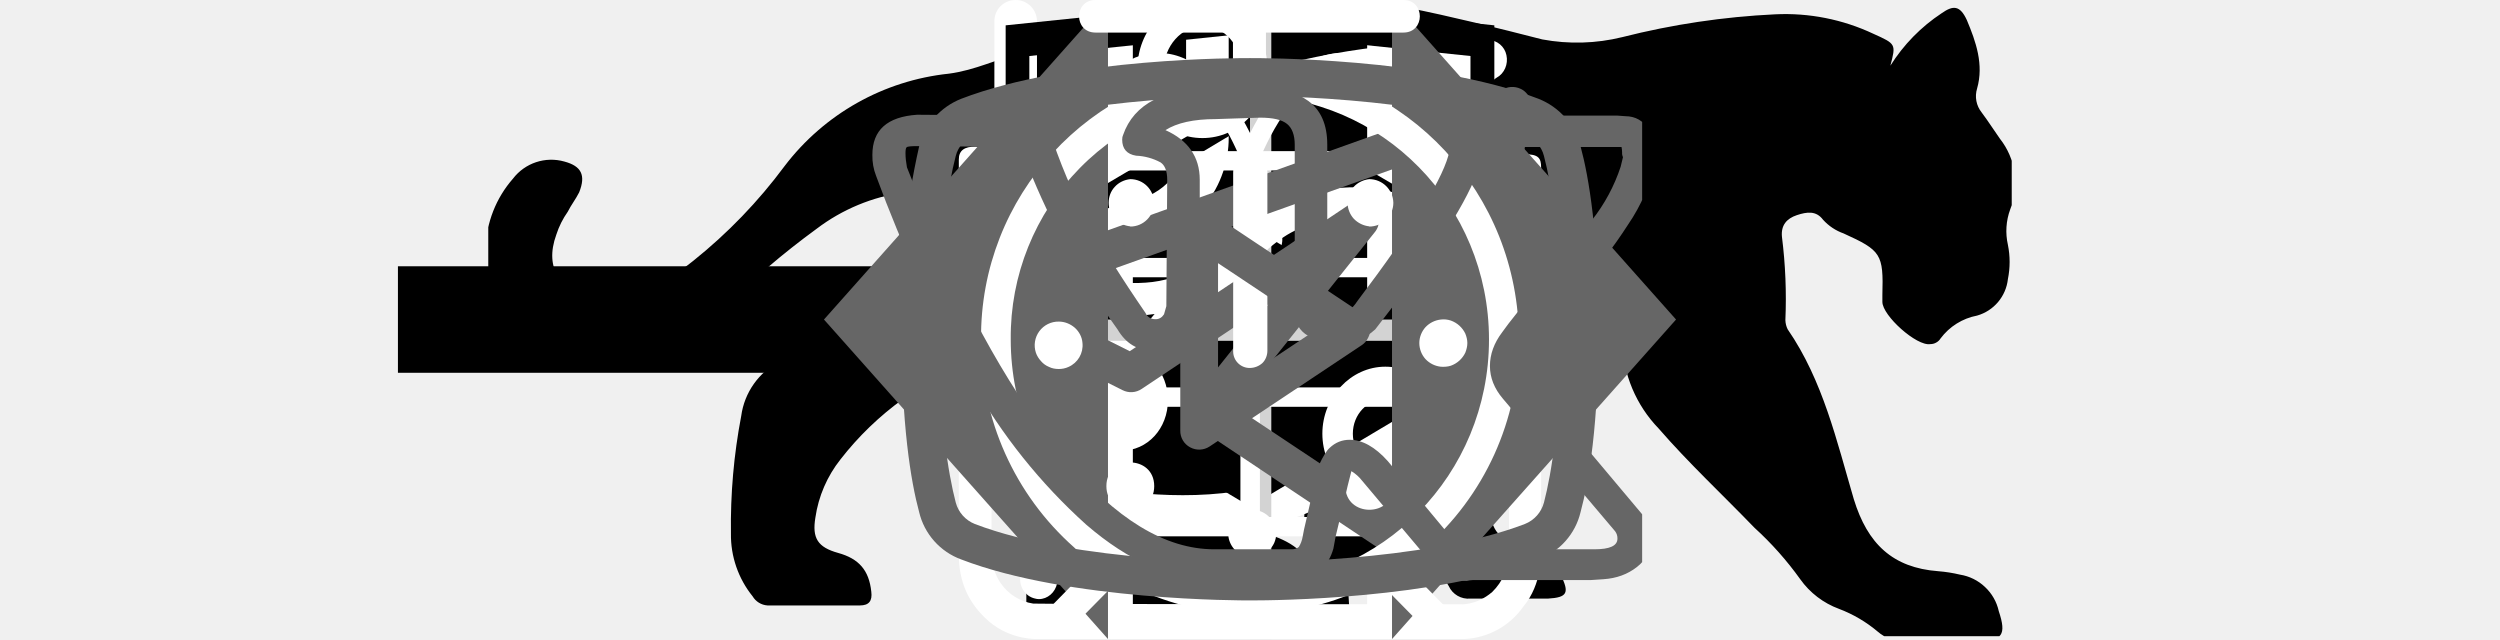
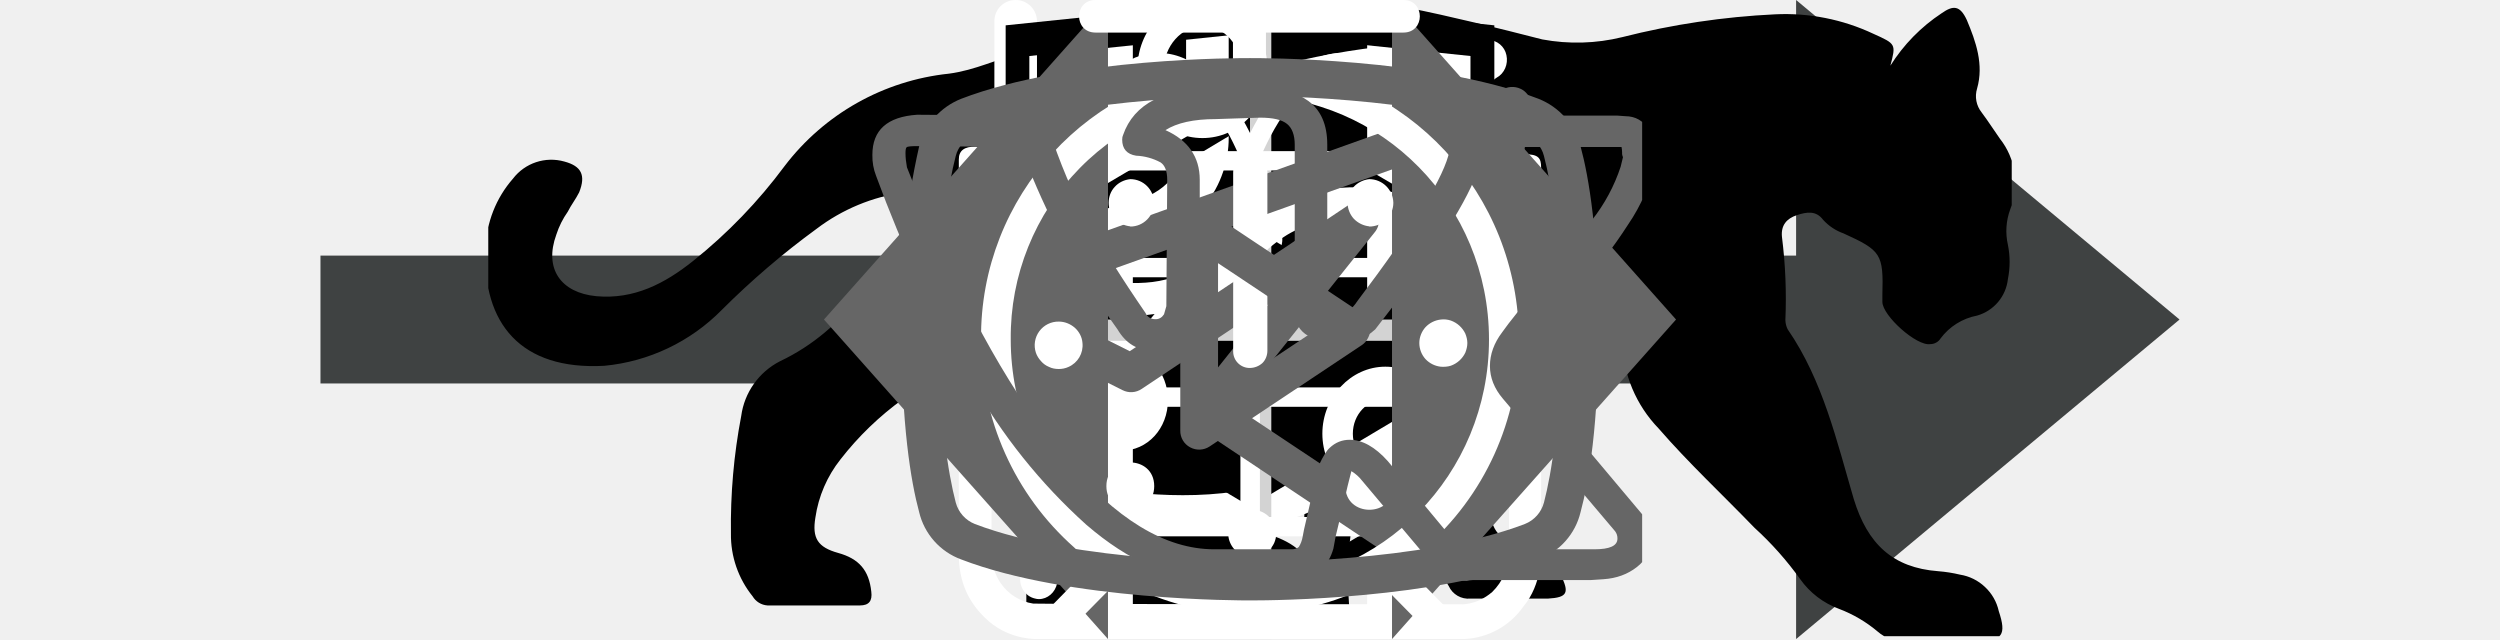
<svg xmlns="http://www.w3.org/2000/svg">
  <style>:root svg:not(:target){display:none}</style>
-   <svg viewBox="0 0 32 12" fill="none" id="arrow">
-     <rect rx="0" width="31" height="9" transform="translate(.5 1.5)" />
-     <path stroke="#000" stroke-width="2" d="M0 6h18" />
-     <path d="m24 6-6.75-5.2v10.39l6.75-5.19Z" fill="#000" fill-rule="evenodd" />
+   <svg viewBox="0 0 32 11" id="arrow">
+     <path fill="#3f4242" d="m25.4 0 6.6 5.5-6.6 5.5v-4.4h-25.4v-2.2h25.4z" />
  </svg>
  <svg viewBox="0 0 268 112" fill="none" id="cat-pro">
    <defs>
      <clipPath id="cat-pro_0">
        <rect rx="0" width="267" height="111" transform="translate(.5 .5)" fill="#fff" fill-opacity="0" />
      </clipPath>
    </defs>
    <rect rx="0" width="267" height="111" transform="translate(.5 .5)" />
    <g clip-path="url(#cat-pro_0)">
      <path d="M246.23 11.51a30.38 30.38 0 0 1 9-9.2c2-1.4 3.2-1.4 4.4 1.2 1.6 3.8 3 7.8 1.8 12a4.56 4.56 0 0 0 .8 4.2c1.2 1.6 2.2 3.2 3.2 4.6a12.5 12.5 0 0 1 1.8 12.4 10.92 10.92 0 0 0-.4 6.2c.4 1.98.4 4.02 0 6a7.5 7.5 0 0 1-5.4 6.4 10.42 10.42 0 0 0-6.4 4 2 2 0 0 1-.77.73c-.31.18-.67.27-1.03.27-2.4.4-8.4-5-8.4-7.4v-1.2c.2-7.2-.2-7.8-6.8-10.8a8.79 8.79 0 0 1-3.6-2.4c-1.2-1.6-2.8-1.4-4.6-.8-1.8.6-2.8 1.8-2.6 3.8.61 4.84.81 9.72.6 14.6.02.56.15 1.1.4 1.6 6.2 9 8.6 19.6 11.6 29.8 2.4 7.8 6.8 12 14.8 12.6 1.28.1 2.55.3 3.8.6a8.23 8.23 0 0 1 4.38 2.16 8.21 8.21 0 0 1 2.42 4.24c1.4 4.2.6 5.2-3.6 5.2h-13a6.52 6.52 0 0 1-4.6-1.6 23.3 23.3 0 0 0-6.8-4 14.48 14.48 0 0 1-6.8-5.2 57 57 0 0 0-8-9c-5.6-5.8-11.6-11.4-16.8-17.4a22.76 22.76 0 0 1-6.4-15.2c0-1.8-.4-2.6-2.4-1.8-.6.38-1.29.59-2 .6-5.6 0-8.4 3.4-10.4 8.4-1.8 4.2-4.2 8.2-6.4 12.4a20.72 20.72 0 0 0-2 8.4c0 4.8 1.2 6.4 5.6 8 2.8 1 5.4 2 6.8 4.8 1.6 3.2 1.2 4-2.2 4.2h-13.6a3.78 3.78 0 0 1-3.8-2.2l-3.6-6a12.1 12.1 0 0 1-1.4-10.8c.87-3.47.94-7.1.2-10.6a16.86 16.86 0 0 1 3.4-14c1.2-1.4 1.2-2-.8-2.4a100.23 100.23 0 0 1-23.74-8.26.2.2 0 0 1-.06-.14c-6.4-2.4-7.6-2-9.4 4.6-1.6 5.6-3.2 11.2-4.4 17-1.4 6.4.2 12.4 2.2 18.4.8 2.4 3.2 2.2 5 2.8 4 1.2 7.4 2.8 9 7 1.4 3.2 1.2 3.6-2.2 3.6-3.4 0-6.8-.2-10.4 0-3.04.05-6-.93-8.4-2.8-9.6-6.4-12.4-16.2-13.2-26.8-.4-6.6-4-11.8-8.2-16.8-.8-1-1.6-1.4-2.8-.6a88.39 88.39 0 0 1-13.4 6 53.47 53.47 0 0 0-24.4 17.6 21.34 21.34 0 0 0-4.4 10.2c-.6 3.6.4 5.2 4 6.2s5.4 3 5.8 6.8c.2 1.6-.4 2.4-2 2.4h-16.2a3.28 3.28 0 0 1-2.6-1.6c-2.51-3.11-3.86-7-3.8-11-.1-6.91.5-13.81 1.8-20.6a12.68 12.68 0 0 1 6.8-9.6c11.8-5.6 18-16.2 23.6-27.2 1.2-2.2.2-2.6-1.8-2.4-5.6.78-10.9 2.98-15.4 6.4a141.22 141.22 0 0 0-16.6 14.2 33.3 33.3 0 0 1-20.6 9.8c-14.6.8-21.4-7.4-20.8-20.6a19.4 19.4 0 0 1 4.8-12.2 8.45 8.45 0 0 1 9-3c3 .8 3.8 2.4 2.6 5.4-.6 1.2-1.4 2.2-2 3.4a14.84 14.84 0 0 0-2 4c-2.2 6 .8 10.2 7 10.8 6.6.6 12-2.2 17-6.2a89.53 89.53 0 0 0 16-16.6 41.64 41.64 0 0 1 28.8-16.2c4.6-.6 8.6-2.6 13-3.8a83.1 83.1 0 0 1 25.4-3.6 26.1 26.1 0 0 0 11.6-2.2c9.8-4 20-4 30.2-2 8 1.6 16 3.6 23.8 5.6 4.64.86 9.42.73 14-.4a134.92 134.92 0 0 1 26.8-4 36.3 36.3 0 0 1 17.2 3.4c4 1.8 4 1.8 3 5.6Z" fill="#000" />
    </g>
  </svg>
  <svg viewBox="0 0 36 50" fill="none" id="cat-slim">
    <defs>
      <clipPath id="cat-slim_0">
        <rect rx="0" width="35" height="49" transform="translate(.5 .5)" fill="#fff" fill-opacity="0" />
      </clipPath>
    </defs>
    <rect rx="0" width="35" height="49" transform="translate(.5 .5)" />
    <g clip-path="url(#cat-slim_0)">
      <path d="M28.2 0h-.2c-.33.18-.59.47-.75.81a7.95 7.95 0 0 0-.66 1.76.87.87 0 0 1-.26.48.86.86 0 0 1-.5.21c-.57.1-1.11.33-1.57.67-.47.33-.85.77-1.12 1.28-.37.66-.69 1.35-.95 2.06-.73 1.9-1.29 3.86-1.98 5.77-.33.87-.34.87-1.32.87-1.17 0-1.09-.18-1.1 1.11 0 .41.12.61.55.59.14 0 .34-.06.39.11.05.18-.12.25-.23.36a4.7 4.7 0 0 1-2.22 1.26c-.98.26-1.98.46-2.93.78-2.44.82-4.7 1.97-6.46 3.91a14.48 14.48 0 0 0-2.44 4.04c-1.88 4.45-2.8 9.14-3.51 13.88a99.44 99.44 0 0 0-.75 6.7c-.09 1.1-.19 2.22-.19 3.35h17.14c.02-.23-.02-.46-.12-.66a2.48 2.48 0 0 0-.78-1.05 2.53 2.53 0 0 0-1.19-.54c-.36-.08-.4-.19-.18-.47.36-.48.64-1.02.82-1.6.83-2.48 1.16-5.07 1.56-7.63.23-1.96.83-3.85 1.77-5.58a11.17 11.17 0 0 1 2.88-3.28c.43-.33.44-.33.51.22.05.37.06.74.09 1.12.15 2.43.12 4.87-.09 7.31-.2 1.88-.22 3.78-.08 5.67.2 2.19.6 4.36 1.17 6.49h6.84a2.81 2.81 0 0 0-2.18-2.29 4.53 4.53 0 0 0-1.94.1c-.3.07-.43 0-.46-.34-.21-2.72-.04-5.47.52-8.15a92.5 92.5 0 0 0 1.57-9.37c.13-1.27.53-2.5 1.17-3.61.61-1.09 1.15-2.23 1.75-3.32a3.06 3.06 0 0 0 .22-2.68c-.14-.37-.28-.74-.45-1.09-.51-1-1.02-2-1.5-3.01-.25-.52-.19-.58.37-.6.84 0 .84 0 .85-.84v-.34c0-.36-.13-.55-.51-.52h-.79c-.35 0-.45-.15-.37-.51a3.22 3.22 0 0 1 2.64-2.29 11.5 11.5 0 0 1 3.41.23c.13.04.27.03.39-.04a.5.5 0 0 0 .25-.29c.21-.52.43-1.03.66-1.55.06-.09.08-.2.07-.3a.5.5 0 0 0-.12-.29c-1.64-2.09-3.43-4.04-5.86-5.3a.76.76 0 0 1-.45-.57c-.14-.74-.36-1.46-.66-2.15a1.74 1.74 0 0 0-.72-.88Z" fill="#000" />
    </g>
  </svg>
  <svg viewBox="0 0 25 30" fill="none" id="eat-icon">
    <rect rx="0" width="24" height="29" transform="translate(.5 .5)" />
    <path d="M18.61.07a1 1 0 0 1 1.09.22c.91.91 2.1 2.88 3.06 5.92a42.6 42.6 0 0 1 1.74 12.79 1 1 0 0 1-1 1h-3.5v9a1 1 0 0 1-1 1 1 1 0 0 1-1-1v-28a1 1 0 0 1 .61-.93Zm1.39 17.93h2.49a39.57 39.57 0 0 0-1.64-11.19c-.27-.88-.57-1.64-.85-2.3v13.49Zm-18.5-18a1 1 0 0 1 1 1v5.5a2.93 2.93 0 0 0 2.5 2.9v-8.4c0-.56.44-1 1-1a1 1 0 0 1 1 1v8.4a2.93 2.93 0 0 0 2.5-2.9v-5.5c0-.56.44-1 1-1a1 1 0 0 1 1 1v5.5c0 .94-.31 2.18-1.18 3.2a5.08 5.08 0 0 1-3.32 1.73v17.57a1 1 0 0 1-1 1 1 1 0 0 1-1-1v-17.57a5.08 5.08 0 0 1-3.33-1.73 5.02 5.02 0 0 1-1.17-3.2v-5.5c0-.56.44-1 1-1Z" fill="#FFF" fill-rule="evenodd" />
  </svg>
  <svg viewBox="0 0 30 32" fill="none" id="leaf-icon">
    <defs>
      <clipPath id="leaf-icon_0">
        <rect rx="0" width="29" height="31" transform="translate(.5 .5)" fill="#fff" fill-opacity="0" />
      </clipPath>
    </defs>
    <rect rx="0" width="29" height="31" transform="translate(.5 .5)" />
    <g clip-path="url(#leaf-icon_0)">
      <path d="M608.43 137.99h24.38v18h-13.13m-7.5 0h-3.75v-14m11.25 14.01-7.5 6v-6" stroke="#FFF" stroke-width="2" stroke-linejoin="round" stroke-linecap="round" />
      <path d="M27.84 2.76a.95.95 0 0 0-.91-.76h-.01c-4.94.03-16.94.91-21.79 8.38-2.52 3.87-2.74 8.91-.65 14.96.02.05.05.08.08.12-.75 1.97-1.04 3.29-1.05 3.33-.11.54.22 1.07.72 1.18a.7.7 0 0 0 .2.03c.43 0 .82-.33.91-.79.02-.11 2.41-10.38 10.86-16.38.43-.31.55-.93.26-1.39a.9.9 0 0 0-1.3-.28c-4.79 3.41-7.74 8.01-9.48 11.66-1.24-4.58-.91-8.38.99-11.31 3.74-5.76 12.62-7.15 17.98-7.44-1.15 1.8-2.41 5.1-2.41 10.93 0 3.12-.83 5.52-2.46 7.14-2.63 2.59-6.88 2.83-10 2.58-.52-.05-.96.37-1 .92-.04.55.34 1.03.86 1.07.62.05 1.29.09 1.98.09 3.17 0 6.87-.67 9.43-3.2 2.03-2.01 3.07-4.9 3.07-8.6 0-9.1 3.21-11.1 3.23-11.11.39-.21.59-.68.49-1.13Z" fill="#FFF" />
    </g>
  </svg>
  <svg viewBox="0 0 27 34" id="logo-html">
    <defs>
      <clipPath id="logo-html_0">
        <rect rx="0" width="26" height="33" transform="translate(.5 .5)" fill="#fff" fill-opacity="0" />
      </clipPath>
    </defs>
    <rect rx="0" width="26" height="33" transform="translate(.5 .5)" fill="none" />
    <g clip-path="url(#logo-html_0)">
      <path d="m13.64.01-.14-.01-13.5 1.4v24.61l13.5 7.99 13.5-7.99v-24.61l-13.36-1.39Zm11.59 25-11.73 6.94-11.74-6.94v-10.09l11.69 6.92.02 1.25-8.02-4.74-.01 1.23 8.04 4.8.02 1.29-8.04-4.76-.01 1.23 8.05 4.81 8.12-4.84v-5.21l3.62-2.15-.01 10.26Zm0-11.56-3.22 1.88-1.48.87-7.07-4.18-.01 1.22 6.04 3.57-.05.03-.13.08-.86.49-4.99-2.95-.01 1.23 3.94 2.33-.94.61-.02.01-2.97-1.74-.01 1.22 1.95 1.14-1.99 1.18-11.62-6.87 11.64-6.96 11.8 6.84Zm0-1.23-11.79-6.91-11.68 6.9v-9.23l11.74-1.22 11.73 1.22v9.24Z" />
    </g>
  </svg>
  <svg viewBox="0 0 60 60" fill="none" id="plus">
    <path stroke="#D3D3D3" stroke-width="2" d="M31 0v60m29-29h-60" />
  </svg>
  <svg viewBox="0 0 25.983 28.512" fill="none" id="powder-icon">
    <path d="M10.87 0c-1.63 0-2.9 1.35-2.9 3.08 0 1.72 1.27 3.08 2.9 3.08s2.9-1.36 2.9-3.08c0-1.73-1.27-3.08-2.9-3.08Zm0 1.17c1 0 1.72.85 1.72 1.91 0 .99-.79 1.9-1.72 1.9-1 0-1.72-.84-1.72-1.9 0-1 .78-1.91 1.72-1.91Zm-10.87 23.57c0 1.17.4 2.17 1.35 2.99 1 .85 2.18.78 2.18.78h19.03a3.4 3.4 0 0 0 2.63-1.45c.84-1 .79-2.36.79-2.36v-17.22c0-.43-.11-.6-.75-.6-.63 0-.68.27-.68.59v17.22a2.5 2.5 0 0 1-.75 1.72c-.73.63-1.45.55-1.45.55s-18.12 0-19.03-.03a2.14 2.14 0 0 1-1.45-.91c-.51-.72-.41-1.63-.41-1.63v-17.22c0-.46-.23-.63-.72-.63s-.74.17-.74.58v17.62Zm16.31-16.32c-1.09.24-2.18.38-4.26 2.36-2.09 1.99-3.63 1.9-5.17 1.81-1.54-.09-3.17-1.54-3.44-1.9-.34-.35-.91-.12-1.09.12-.15.23-.15.64.11.99 1.27 1.18 2.45 2.09 4.71 2.27a7.48 7.48 0 0 0 5.89-2.27c1.45-1.45 2.18-1.72 3.27-1.9a6.3 6.3 0 0 1 5.07 1.27c1 1.09 1.27.78 1.54.47.55-.72-.23-1.27-1.09-1.9a7.22 7.22 0 0 0-5.52-1.27l-.02-.05Zm-9.06 7.16c-1.18 0-2.09 1-2.09 2.27s.91 2.26 2.09 2.26c1.17 0 2.08-.99 2.08-2.26 0-1.27-.91-2.27-2.08-2.27Zm11.78.78c-1.54 0-2.81 1.36-2.81 2.99 0 1.63 1.27 2.99 2.81 2.99s2.81-1.36 2.81-2.99c0-1.63-1.27-2.99-2.81-2.99Zm0 1.45c.79 0 1.45.7 1.45 1.54a1.5 1.5 0 0 1-1.45 1.54c-.8 0-1.45-.69-1.45-1.54 0-.86.65-1.54 1.45-1.54Z" fill="#FFF" />
  </svg>
  <svg viewBox="0 0 78 80.033" fill="none" id="present-icon">
    <defs>
      <clipPath id="present-icon_0">
        <rect rx="0" width="77" height="79.033" transform="translate(.5 .5)" fill="#fff" fill-opacity="0" />
      </clipPath>
    </defs>
    <rect rx="0" width="77" height="79.033" transform="translate(.5 .5)" />
    <g clip-path="url(#present-icon_0)" fill="#FFF">
      <path d="M64.01 34.72h-49.98a3.18 3.18 0 0 1-3.19-3.16v-9.47a3.18 3.18 0 0 1 3.19-3.16h49.98a3.18 3.18 0 0 1 3.18 3.16v9.47a3.18 3.18 0 0 1-3.18 3.16Zm-49.98-13.37a.75.75 0 0 0-.75.74v9.47c0 .41.34.74.75.74h49.98c.41 0 .74-.33.74-.74v-9.47c0-.4-.34-.74-.74-.74h-49.98Z" />
      <path d="M57.04 67.17h-36.05a6.11 6.11 0 0 1-6.12-6.09v-27.57c0-.67.55-1.21 1.22-1.21.67 0 1.22.54 1.22 1.21v27.57a3.68 3.68 0 0 0 3.68 3.67h36.05a3.69 3.69 0 0 0 3.69-3.67v-27.57c0-.67.54-1.21 1.21-1.21.68 0 1.22.54 1.22 1.21v27.57a6.1 6.1 0 0 1-6.12 6.09Z" />
      <path d="M39.02 67.17c-.68 0-1.22-.54-1.22-1.21v-32.45c0-.67.54-1.21 1.22-1.21.67 0 1.22.54 1.22 1.21v32.45c0 .67-.55 1.21-1.22 1.21Zm-15.21-45.82a7.82 7.82 0 1 1 7.49-13.76c5.81 3.13 8.95 11.86 9.08 12.23l-2.3.8c-.03-.08-2.96-8.22-7.94-10.9a5.45 5.45 0 0 0-7.36 2.17 5.38 5.38 0 0 0 2.19 7.32l-1.16 2.14Z" />
      <path d="m54.23 21.35-1.16-2.14a5.38 5.38 0 0 0-1.04-9.92 5.4 5.4 0 0 0-4.13.43c-4.98 2.68-7.92 10.82-7.95 10.9l-2.3-.8c.13-.37 3.27-9.1 9.09-12.23a7.81 7.81 0 0 1 5.99-.62 7.77 7.77 0 0 1 5.29 9.73 7.8 7.8 0 0 1-3.79 4.65Zm7.71 29.6h-45.85c-.67 0-1.22-.55-1.22-1.21 0-.67.55-1.22 1.22-1.22h45.85a1.22 1.22 0 1 1 0 2.43Z" />
    </g>
  </svg>
  <svg viewBox="0 0 24 18" fill="none" id="slider-arrow">
    <path d="m8 0-8 9 8 9v-18Zm16 9-8-9v18l8-9Z" fill="#666" fill-rule="evenodd" />
  </svg>
  <svg viewBox="0 0 28 22" fill="none" id="telegram-icon">
    <defs>
      <clipPath id="telegram-icon_0">
        <rect rx="0" width="27" height="21" transform="translate(.5 .5)" fill="#fff" fill-opacity="0" />
      </clipPath>
    </defs>
    <rect rx="0" width="27" height="21" transform="translate(.5 .5)" />
    <g clip-path="url(#telegram-icon_0)">
      <path d="M23.46 3.15c.17.15.26.38.22.61l-2.62 15.76a.67.67 0 0 1-.39.49.65.65 0 0 1-.63-.06l-7.87-5.25a.64.64 0 0 1-.15-.95l2.61-3.27-4.36 2.91a.65.65 0 0 1-.66.04l-5.25-2.63a.63.63 0 0 1-.36-.62.64.64 0 0 1 .43-.58l18.38-6.57a.67.67 0 0 1 .65.12Zm-17.14 7.17 3.54 1.77 7.56-5.05a.66.66 0 0 1 .85.11c.22.24.23.6.02.85l-4.8 6.01 6.44 4.29 2.27-13.65-15.88 5.67Z" fill="#666" fill-rule="evenodd" />
    </g>
  </svg>
  <svg viewBox="0 0 26.093 31" fill="none" id="time-icon">
    <path d="M5.55 0c-1.06 0-1.06 1.58 0 1.58h6.67v1.6a13.21 13.21 0 0 0-12.22 13.3 13.4 13.4 0 0 0 4.51 10.07c.48.42.54 1.17.1 1.63l-1.53 1.56c-.75.68.36 1.75 1.03 1l2.01-2.04c.35-.34.87-.42 1.31-.21a12.85 12.85 0 0 0 11.11.06c.42-.21.96-.12 1.3.22l1.94 1.97c.68.63 1.66-.32 1.04-1l-1.45-1.48c-.45-.46-.38-1.2.11-1.64a13.34 13.34 0 0 0 4.61-10.15c0-7.07-5.43-12.88-12.27-13.29v-1.6h6.67c1.06 0 1.06-1.58 0-1.58h-14.94Zm-4.11 16.47a11.7 11.7 0 0 1 11.6-11.82c6.4 0 11.6 5.29 11.6 11.82 0 6.54-5.2 11.84-11.6 11.84-6.4 0-11.6-5.3-11.6-11.84Zm10.79-8.1c0-1.09 1.66-1.09 1.66 0v8.64c0 .22-.08.44-.24.6a.92.92 0 0 1-.61.24.8.8 0 0 1-.81-.79v-8.69Zm-4.99 2.62a1.15 1.15 0 1 0 0-2.3c-.29.03-.56.16-.75.37-.2.21-.3.49-.3.78 0 .28.1.56.3.77.19.21.46.34.75.37v.01Zm11.59 0c.31 0 .61-.12.83-.33.21-.22.34-.51.34-.82a1.17 1.17 0 0 0-1.17-1.15c-.28.03-.55.16-.75.37-.19.21-.3.49-.3.78 0 .28.11.56.3.77.2.21.47.34.75.37v.01Zm-10.43 12.59c0 1.53-2.32 1.53-2.32 0s2.32-1.53 2.32 0Zm4.64 3.44a1.11 1.11 0 0 0 .89-.29c.12-.11.22-.24.29-.39.06-.14.1-.3.1-.46 0-.16-.04-.32-.1-.47a1.33 1.33 0 0 0-.29-.38 1.14 1.14 0 0 0-.41-.24 1.3 1.3 0 0 0-.48-.06 1.16 1.16 0 0 0-1.05 1.15 1.15 1.15 0 0 0 1.05 1.14Zm-8.12-10.38a1.14 1.14 0 0 1-.68 1.16c-.15.07-.31.1-.47.1-.17 0-.33-.03-.47-.1a1 1 0 0 1-.39-.28c-.11-.12-.2-.26-.25-.41a1.15 1.15 0 0 1 1.11-1.51c.29 0 .56.11.78.3.21.19.35.45.37.74Zm17.39 1.15c.16.01.33 0 .48-.05a1.24 1.24 0 0 0 .7-.63c.06-.15.1-.31.1-.47 0-.16-.04-.31-.1-.46a1.24 1.24 0 0 0-.7-.63c-.15-.05-.32-.07-.48-.05a1.2 1.2 0 0 0-.75.37c-.19.21-.3.49-.3.77 0 .29.11.57.3.78.2.21.46.34.75.37Zm-2.31 5.8c0 1.52-2.33 1.52-2.33-.01s2.33-1.53 2.33 0v.01Z" fill="#FFF" />
  </svg>
  <svg viewBox="0 0 28 22" fill="none" id="vkontakte-icon">
    <defs>
      <clipPath id="vkontakte-icon_0">
        <rect rx="0" width="27" height="21" transform="translate(.5 .5)" fill="#fff" fill-opacity="0" />
      </clipPath>
    </defs>
    <rect rx="0" width="27" height="21" transform="translate(.5 .5)" />
    <g clip-path="url(#vkontakte-icon_0)">
      <path d="M1 5.33c0-.85.51-1.31 1.54-1.38l3.97.03c.27 0 .44.12.53.37.41 1.26.87 2.35 1.38 3.26.5.91 1.16 1.97 1.98 3.16.07.15.19.22.35.22.12 0 .22-.06.29-.17l.08-.28.03-4.35c0-.3-.08-.5-.23-.6a1.94 1.94 0 0 0-.84-.23c-.32-.05-.48-.24-.48-.55 0-.07.01-.12.03-.16.37-1.08 1.44-1.63 3.19-1.63l1.5-.02c.67 0 1.23.15 1.68.47.44.32.66.82.66 1.51v5.71c.13.08.24.13.35.13.26 0 .49-.15.69-.46 1.95-2.58 3.01-4.31 3.17-5.18a1.76 1.76 0 0 1 .67-.78c.28-.18.53-.31.74-.37a.47.47 0 0 1 .24-.05h4.13l.27.02c.35 0 .63.16.82.48a1.34 1.34 0 0 1 .2.68l.02.2v.18a6.21 6.21 0 0 1-.95 2.2c-.5.78-1.15 1.62-1.93 2.52-.78.91-1.27 1.5-1.46 1.79-.16.2-.24.38-.24.55 0 .14.07.29.21.45l3.89 4.63c.21.27.32.56.32.88 0 .39-.16.71-.48.96-.32.25-.7.39-1.15.42l-.45.03h-4.05a.6.6 0 0 0-.11.01l-.1.02c-.39 0-.76-.16-1.1-.48l-2.5-2.97a1.34 1.34 0 0 0-.37-.33c-.07.27-.17.66-.28 1.16l-.26 1.08-.08.43c-.17.59-.55.94-1.11 1.05l-.38.03h-2.61c-1.47 0-2.94-.64-4.41-1.91a19.45 19.45 0 0 1-3.95-4.94 46.24 46.24 0 0 1-3.28-7.06 1.86 1.86 0 0 1-.13-.73Zm16.01 6.52c-.38 0-.71-.1-1.01-.29a.89.89 0 0 1-.46-.79v-5.79c0-.33-.09-.57-.26-.71-.18-.15-.49-.22-.94-.22l-1.52.05c-.76 0-1.34.13-1.73.38.78.35 1.18.92 1.18 1.71v4.42c-.04.42-.22.77-.54 1.05-.32.28-.67.41-1.06.41-.54 0-.94-.24-1.23-.73a26.33 26.33 0 0 1-3.09-5.63l-.24-.65-3.54-.03c-.23 0-.36.01-.39.04-.03.02-.04.1-.04.21 0 .15.02.31.05.48l.56 1.41c1.5 3.64 3.12 6.5 4.87 8.6 1.75 2.1 3.46 3.14 5.15 3.14h2.67c.1 0 .18-.03.24-.08a.96.96 0 0 0 .13-.34l.05-.26.51-2.21c.14-.3.26-.5.37-.6.2-.19.43-.28.69-.28.43 0 .87.24 1.31.73l2.26 2.72c.15.21.3.32.46.32h4.39c.54 0 .8-.12.8-.37a.4.4 0 0 0-.08-.25l-3.86-4.56c-.3-.35-.45-.73-.45-1.13 0-.4.14-.79.42-1.16.23-.33.68-.89 1.35-1.67a36.7 36.7 0 0 0 1.74-2.19 6 6 0 0 0 .99-1.84l.08-.33a.32.32 0 0 1-.03-.16.92.92 0 0 0-.02-.19h-4.19c-.26.1-.48.25-.64.45l-.16.48c-.44 1.15-1.6 2.94-3.49 5.35-.37.34-.81.51-1.3.51Z" fill="#666" />
    </g>
  </svg>
  <svg viewBox="0 0 28 22" fill="none" id="youtube-icon">
    <defs>
      <clipPath id="youtube-icon_0">
        <rect rx="0" width="27" height="21" transform="translate(.5 .5)" fill="#fff" fill-opacity="0" />
      </clipPath>
    </defs>
    <rect rx="0" width="27" height="21" transform="translate(.5 .5)" />
    <g clip-path="url(#youtube-icon_0)">
      <path d="m17.85 10.79-5.24-3.49a.57.57 0 0 0-.33-.11.57.57 0 0 0-.34.08.64.64 0 0 0-.34.57v6.98a.64.64 0 0 0 .34.58.65.65 0 0 0 .67-.03l5.24-3.49a.61.61 0 0 0 .21-.24c.05-.09.08-.2.08-.31a.66.66 0 0 0-.29-.54Zm-4.95 2.81v-4.54l3.41 2.27-3.41 2.27Zm12.48-8.56a2.41 2.41 0 0 0-1.45-1.64c-3.72-1.43-9.68-1.4-9.93-1.4-.26 0-6.22-.03-9.94 1.4a2.41 2.41 0 0 0-1.45 1.64 25 25 0 0 0-.61 6.29c0 3.27.32 5.23.61 6.3a2.3 2.3 0 0 0 1.45 1.63c3.72 1.43 9.68 1.41 9.94 1.41h.07c.75 0 6.32-.04 9.86-1.41a2.3 2.3 0 0 0 1.45-1.63c.29-1.07.62-3.03.62-6.3 0-3.26-.33-5.22-.62-6.29Zm-1.26 12.26a1.1 1.1 0 0 1-.66.74c-3.49 1.34-9.4 1.32-9.46 1.32-.07 0-5.98.02-9.47-1.32a1.1 1.1 0 0 1-.66-.74c-.26-1-.57-2.85-.57-5.97 0-3.12.31-4.96.57-5.96.04-.17.13-.32.24-.45.11-.13.26-.23.42-.3 3.49-1.34 9.4-1.32 9.47-1.32.06 0 5.97-.02 9.46 1.32.16.07.31.17.42.3.11.13.2.28.24.45.26 1 .57 2.84.57 5.96s-.31 4.97-.57 5.97Z" fill="#666" />
    </g>
  </svg>
</svg>
